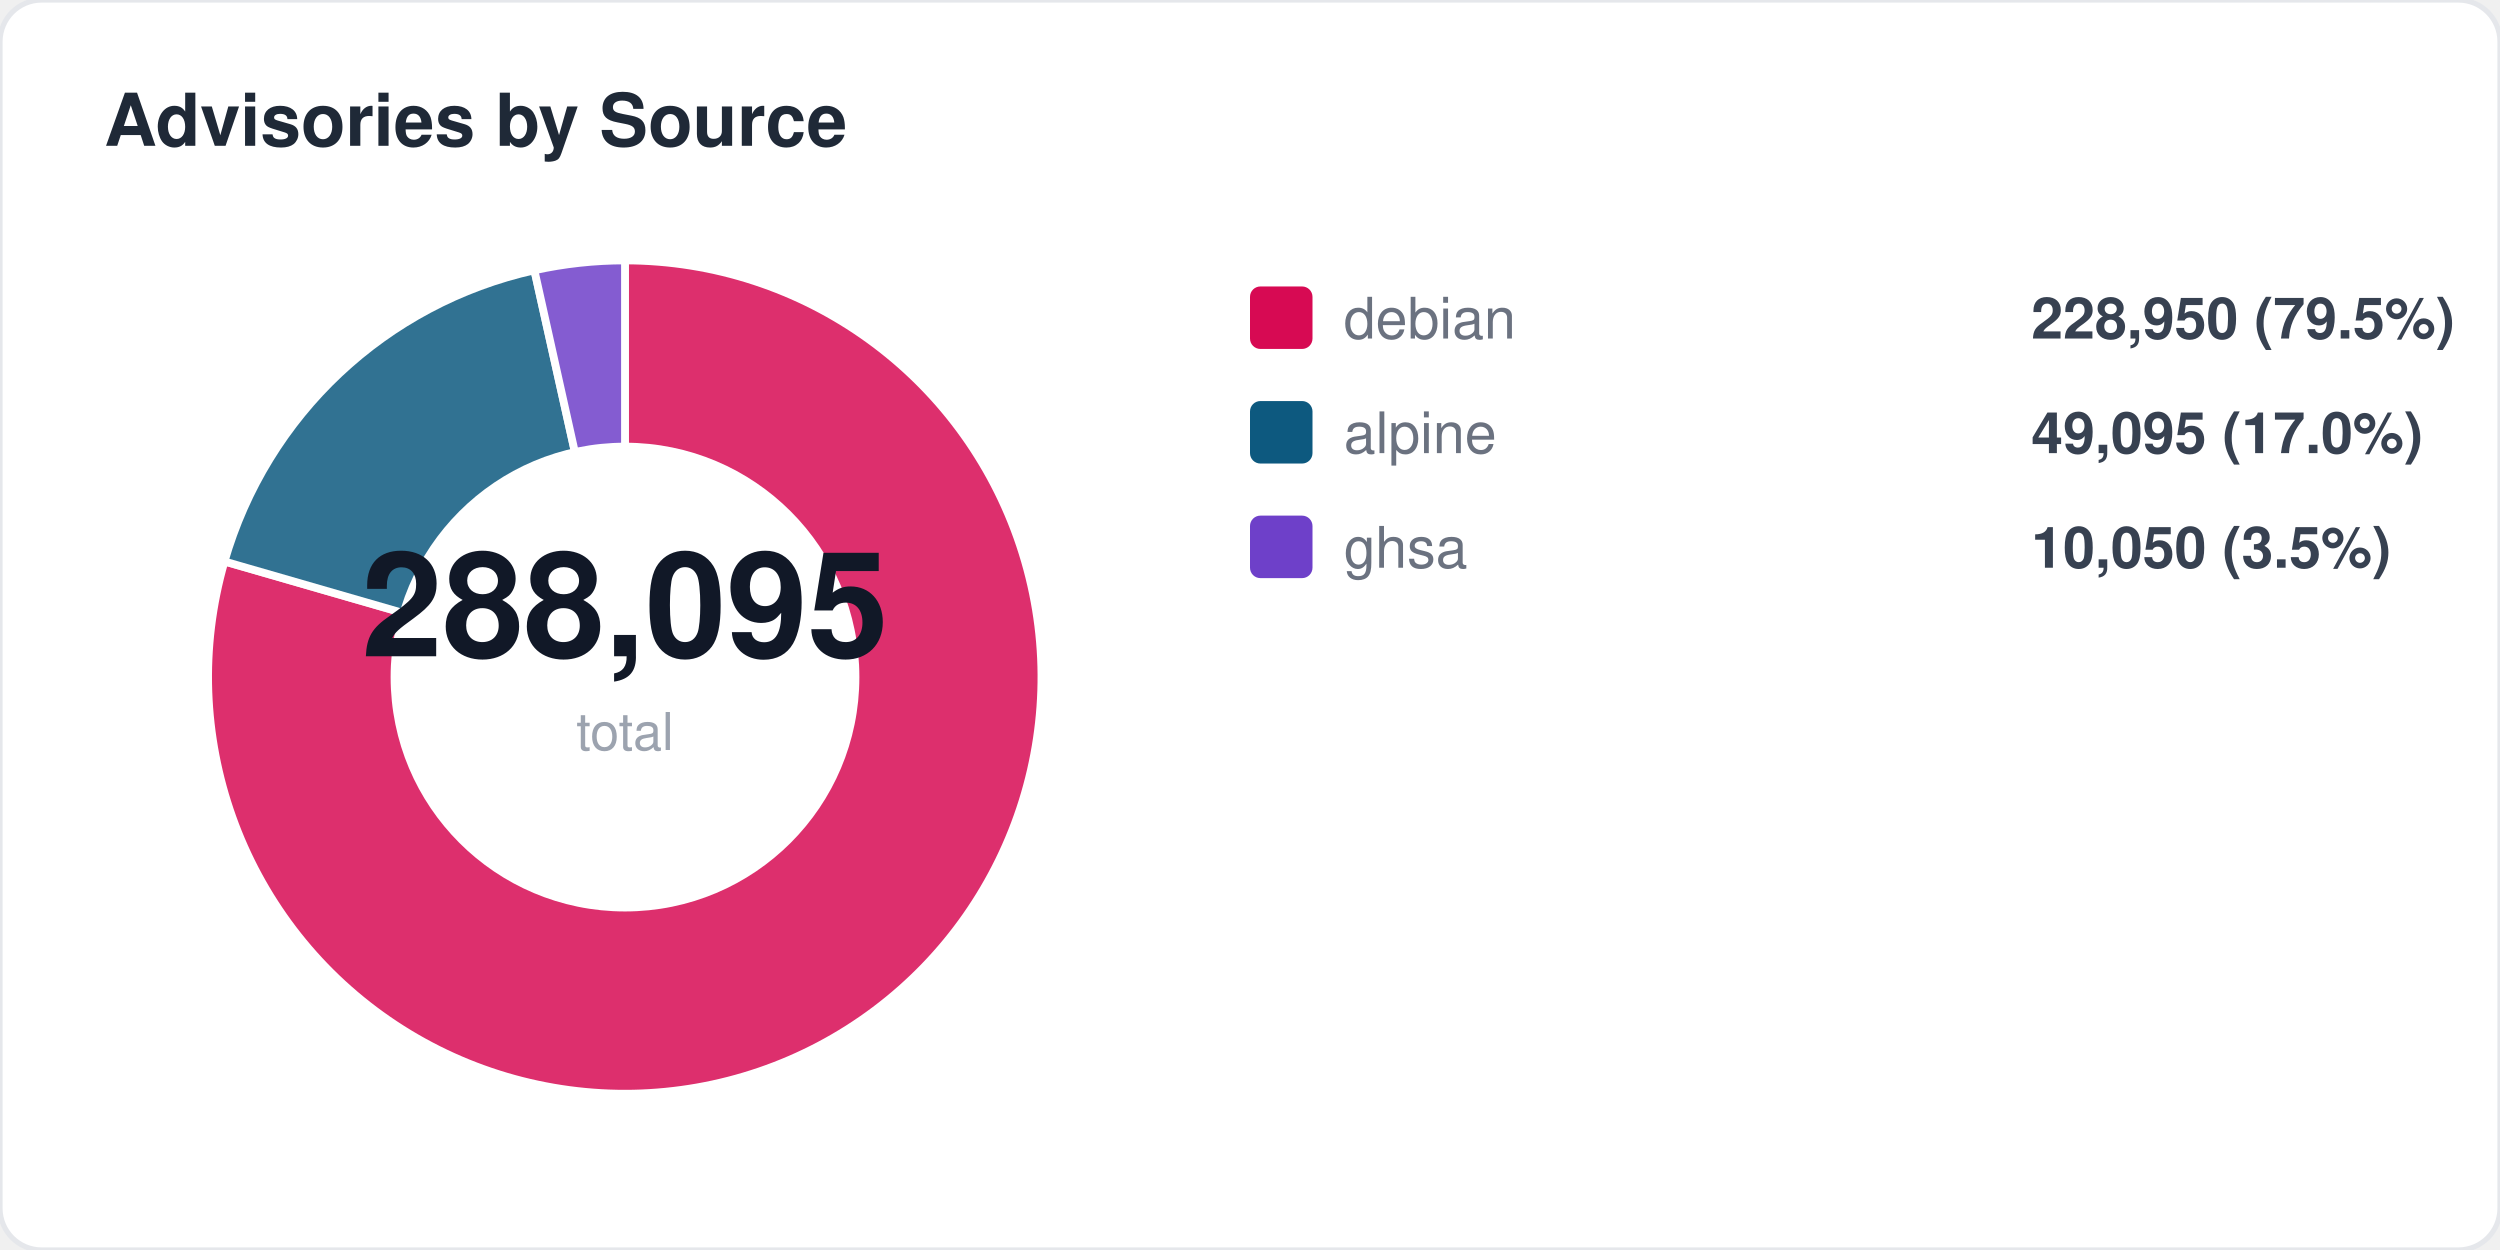
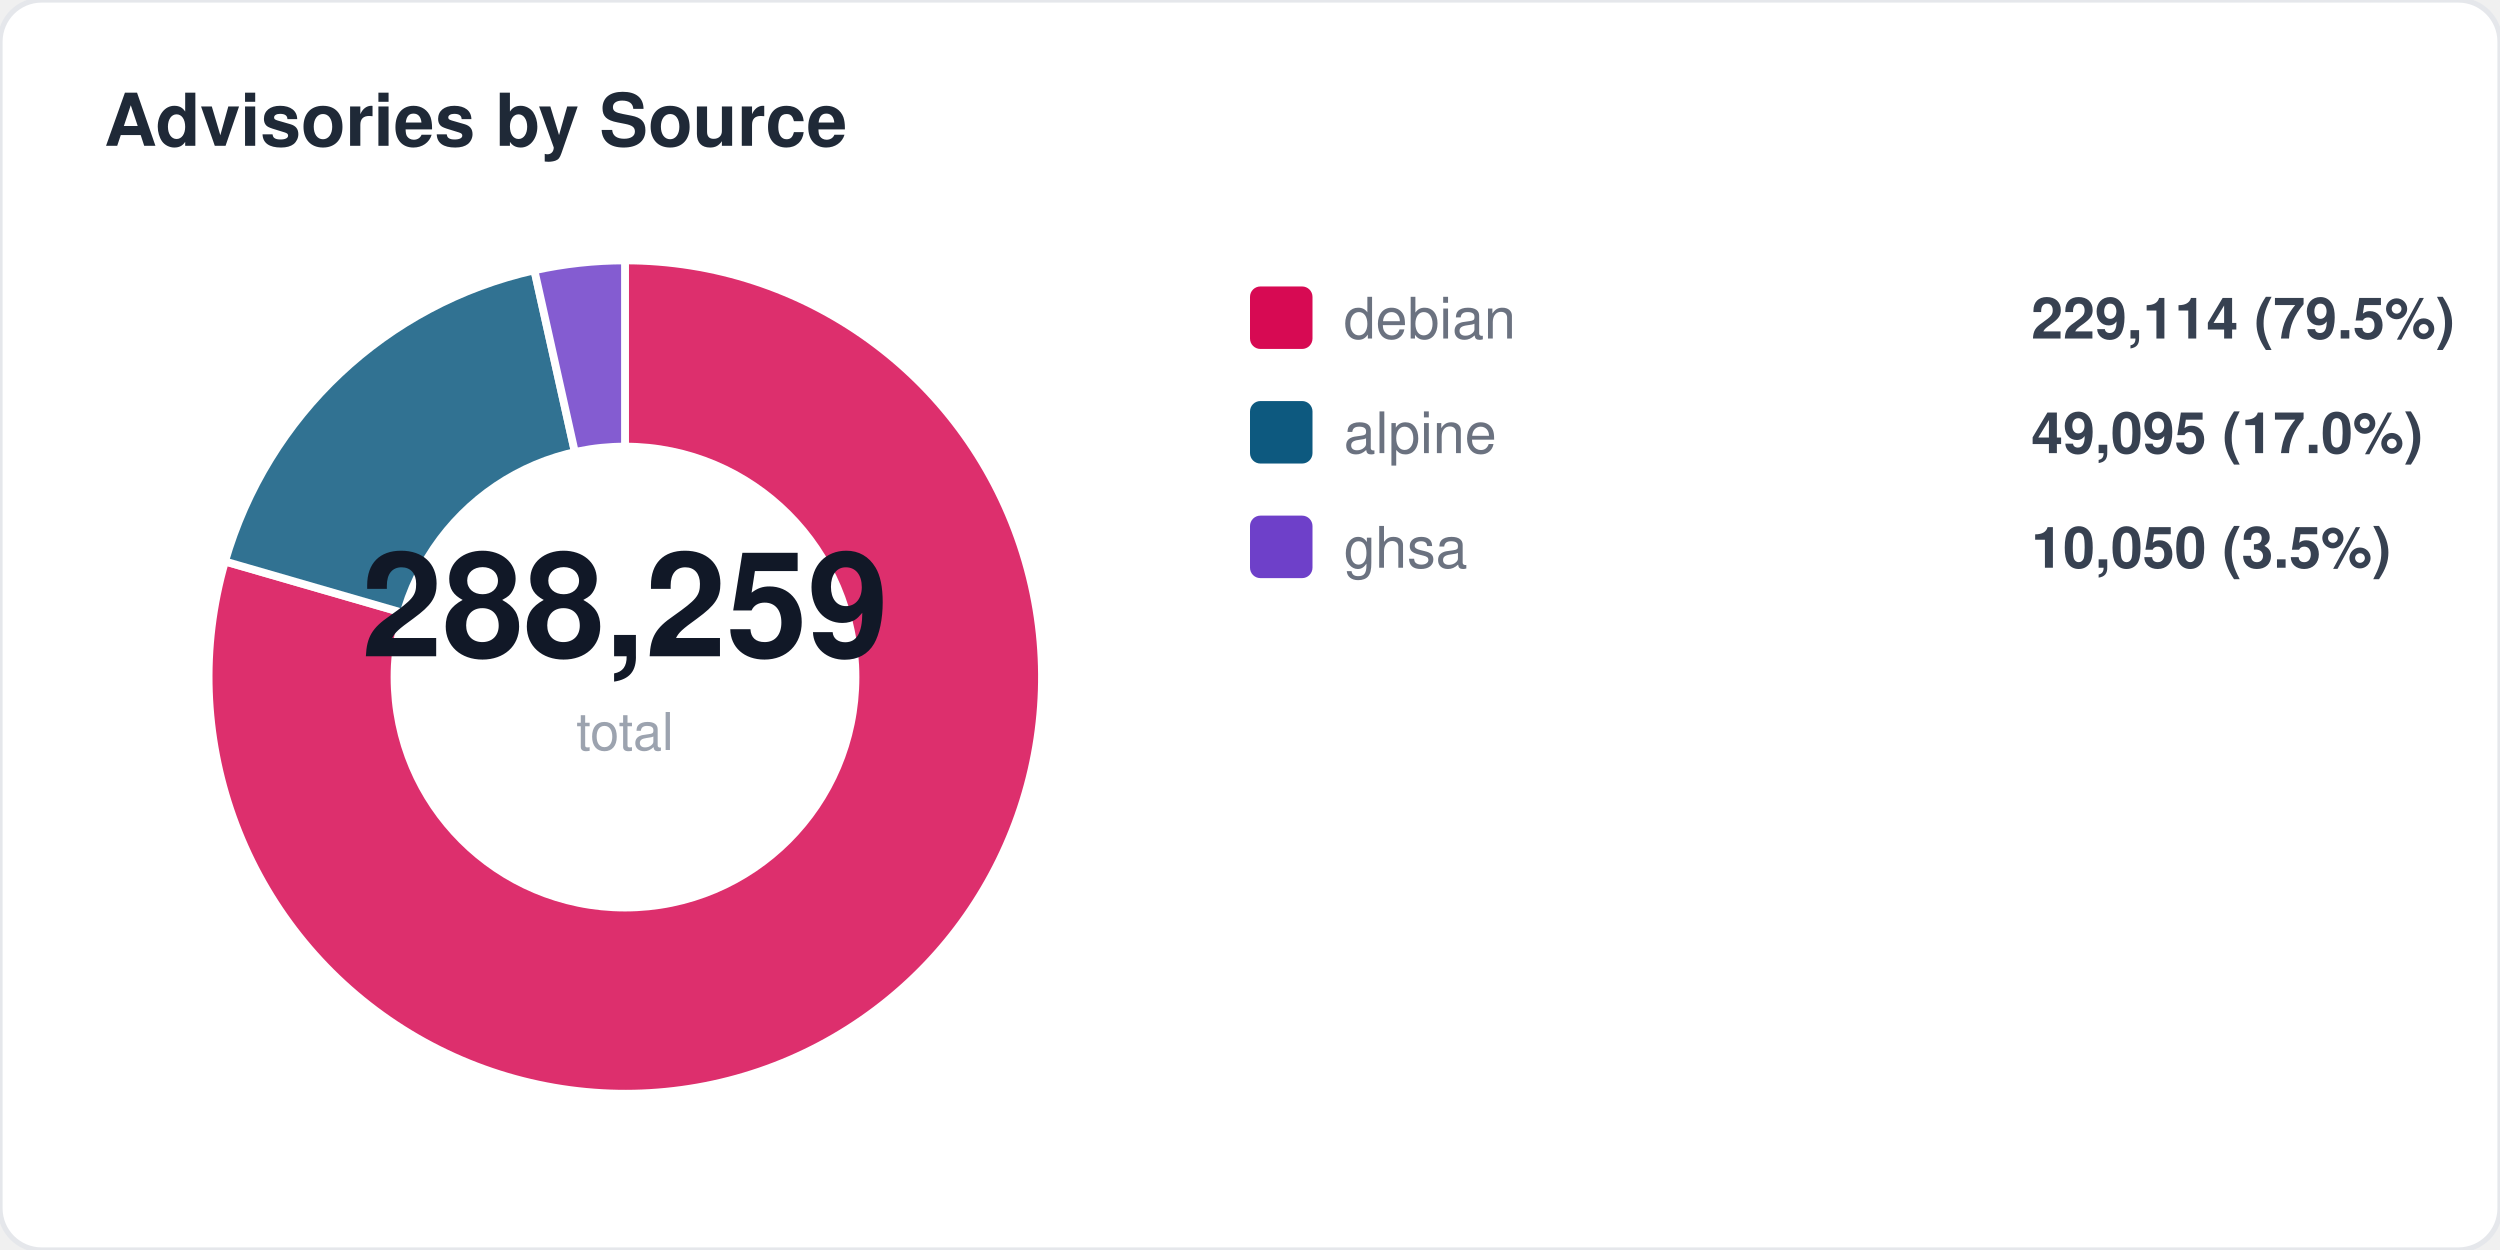
<svg xmlns="http://www.w3.org/2000/svg" width="480" height="240" viewBox="0 0 480 240" fill="none">
  <style>
  text { font-family: -apple-system, BlinkMacSystemFont, "Segoe UI", Helvetica, Arial, sans-serif; }
  .title { font-size: 14px; font-weight: 700; fill: #1f2937; }
  .label { font-size: 11px; fill: #6b7280; }
  .value { font-size: 11px; font-weight: 600; fill: #374151; }
  .big-number { font-size: 28px; font-weight: 800; fill: #111827; }
  .sub { font-size: 10px; fill: #9ca3af; }
</style>
  <rect width="480" height="240" rx="8" fill="#ffffff" stroke="#e5e7eb" stroke-width="1" />
  <text x="20" y="28" class="title">Advisories by Source</text>
-   <path d="M 120 130 L 120.0 50.0 A 80 80 0 1 1 43.1 107.8 Z" fill="#d70a53" opacity="0.85" stroke="#fff" stroke-width="1.5" />
-   <path d="M 120 130 L 43.1 107.8 A 80 80 0 0 1 102.6 51.9 Z" fill="#0d597f" opacity="0.85" stroke="#fff" stroke-width="1.5" />
+   <path d="M 120 130 L 120.0 50.0 A 80 80 0 1 1 43.2 107.8 Z" fill="#d70a53" opacity="0.85" stroke="#fff" stroke-width="1.5" />
+   <path d="M 120 130 L 43.2 107.8 A 80 80 0 0 1 102.6 51.9 Z" fill="#0d597f" opacity="0.85" stroke="#fff" stroke-width="1.5" />
  <path d="M 120 130 L 102.6 51.9 A 80 80 0 0 1 120.0 50.0 Z" fill="#6e40c9" opacity="0.85" stroke="#fff" stroke-width="1.5" />
  <circle cx="120" cy="130" r="45" fill="#ffffff" />
-   <text x="120" y="126" text-anchor="middle" class="big-number">288,095</text>
+   <text x="120" y="126" text-anchor="middle" class="big-number">288,259</text>
  <text x="120" y="144" text-anchor="middle" class="sub">total</text>
  <rect x="240" y="55" width="12" height="12" rx="2" fill="#d70a53" />
  <text x="258" y="65" class="label">debian</text>
-   <text x="390" y="65" class="value">228,950 (79.5%)</text>
+   <text x="390" y="65" class="value">229,114 (79.5%)</text>
  <rect x="240" y="77" width="12" height="12" rx="2" fill="#0d597f" />
  <text x="258" y="87" class="label">alpine</text>
  <text x="390" y="87" class="value">49,095 (17.0%)</text>
  <rect x="240" y="99" width="12" height="12" rx="2" fill="#6e40c9" />
  <text x="258" y="109" class="label">ghsa</text>
  <text x="390" y="109" class="value">10,050 (3.5%)</text>
</svg>
